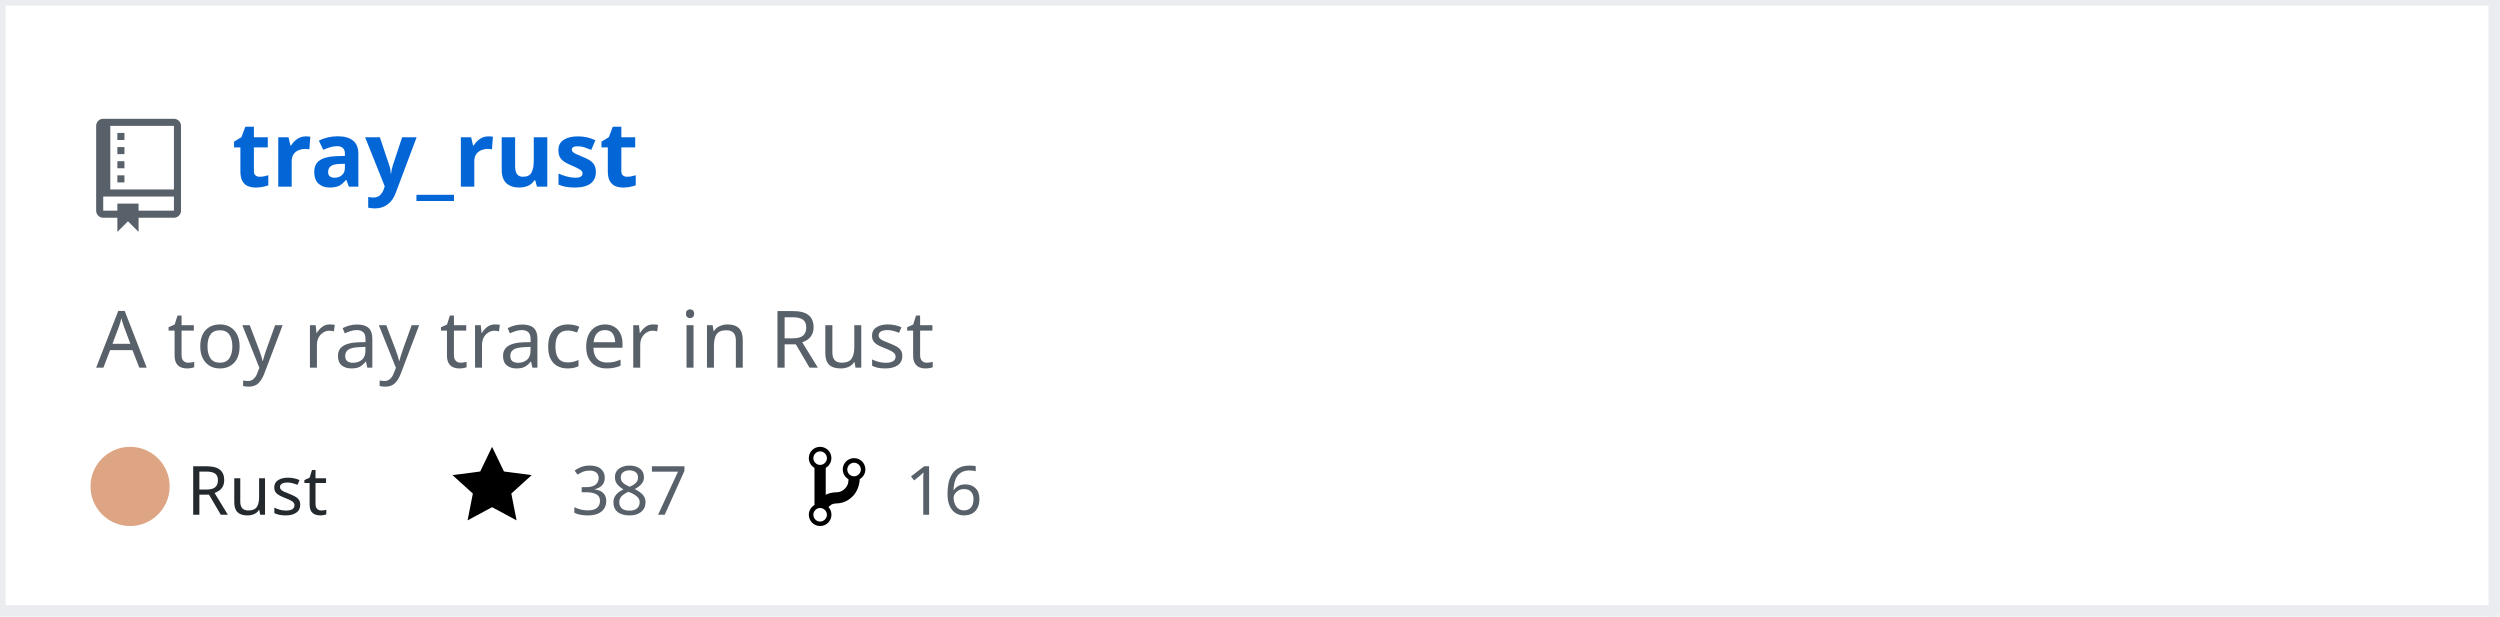
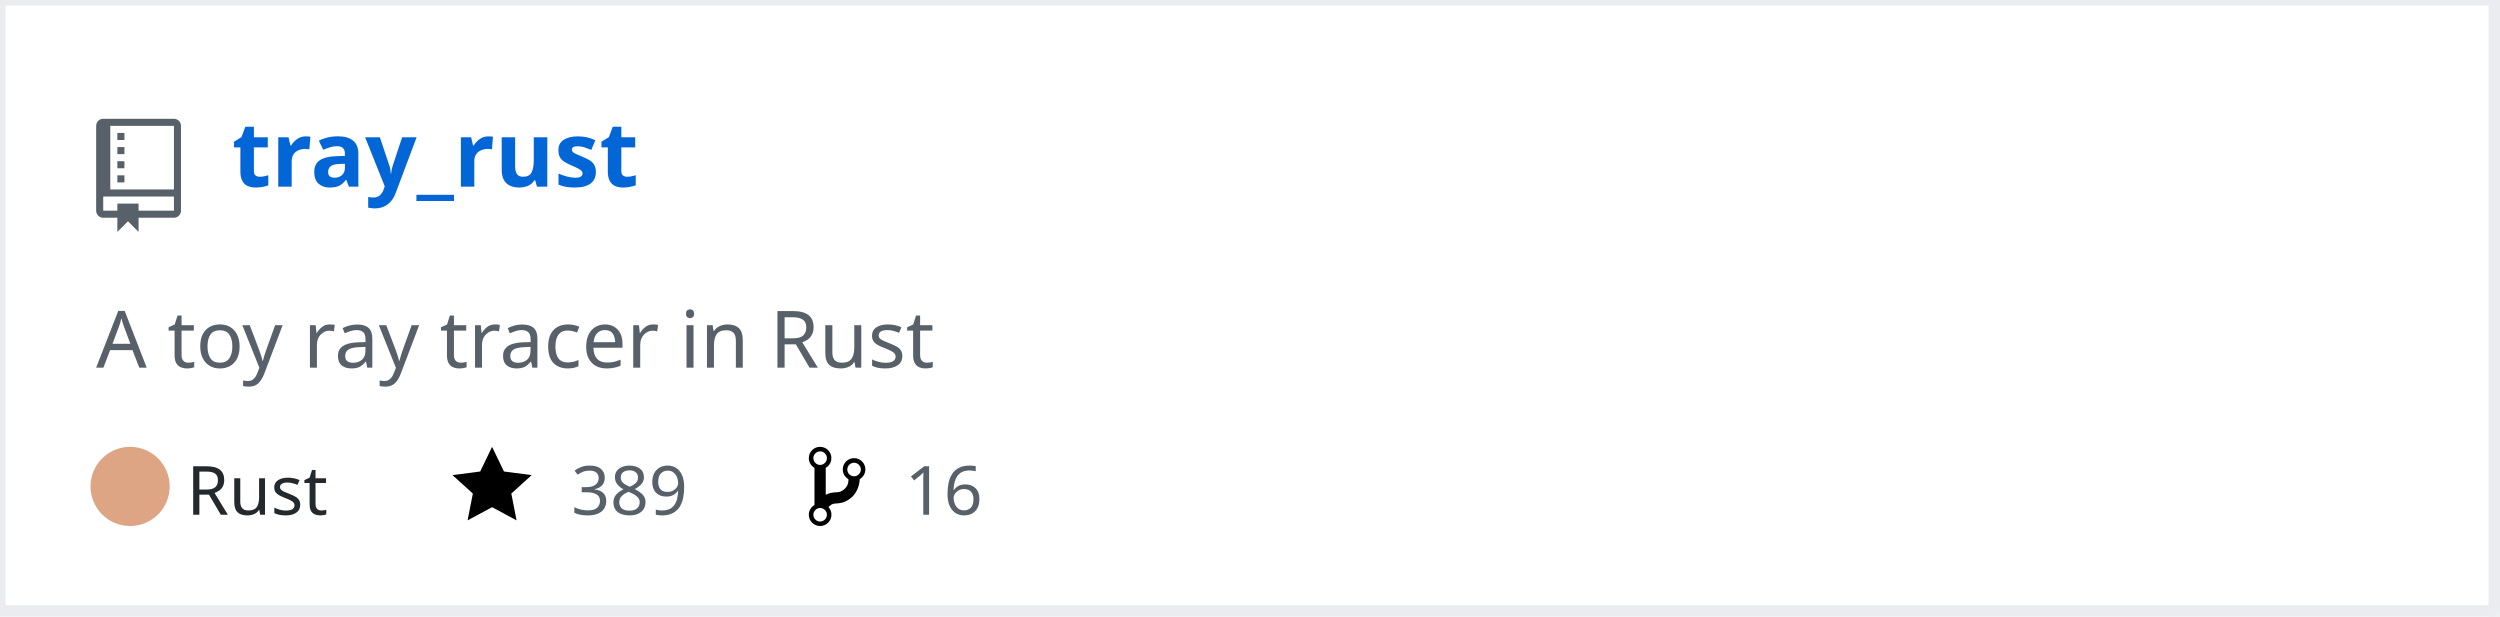
<svg xmlns="http://www.w3.org/2000/svg" width="442" height="109" version="1.2" baseProfile="tiny" data-reactroot="">
  <defs />
  <g fill="none" stroke="black" stroke-width="1" fill-rule="evenodd" stroke-linecap="square" stroke-linejoin="bevel">
    <g fill="#ffffff" fill-opacity="1" stroke="none" transform="matrix(1,0,0,1,0,0)">
      <rect x="0" y="0" width="440" height="109" />
    </g>
    <rect x="0" y="0" width="441" height="108" stroke="#eaecef" stroke-width="2" />
    <g fill="#586069" fill-opacity="1" stroke="none" transform="matrix(1.25,0,0,1.25,17,21)">
      <path vector-effect="none" fill-rule="evenodd" d="M4,9 L3,9 L3,8 L4,8 L4,9 M4,6 L3,6 L3,7 L4,7 L4,6 M4,4 L3,4 L3,5 L4,5 L4,4 M4,2 L3,2 L3,3 L4,3 L4,2 M12,1 L12,13 C12,13.55 11.55,14 11,14 L6,14 L6,16 L4.5,14.5 L3,16 L3,14 L1,14 C0.45,14 0,13.55 0,13 L0,1 C0,0.45 0.45,0 1,0 L11,0 C11.55,0 12,0.45 12,1 M11,11 L1,11 L1,13 L3,13 L3,12 L6,12 L6,13 L11,13 L11,11 M11,1 L2,1 L2,10 L11,10 L11,1" />
    </g>
    <g fill="#0366d6" fill-opacity="1" stroke="#0366d6" stroke-opacity="1" stroke-width="1" stroke-linecap="square" stroke-linejoin="bevel" transform="matrix(1,0,0,1,0,0)">
      <a target="" href="https://github.com/Twinklebear/tray_rust">
        <text fill="#0366d6" fill-opacity="1" stroke="none" xml:space="preserve" x="41" y="33" font-family="sans-serif" font-size="16" font-weight="630" font-style="normal">tray_rust</text>
      </a>
    </g>
    <g fill="#586069" fill-opacity="1" stroke="#586069" stroke-opacity="1" stroke-width="1" stroke-linecap="square" stroke-linejoin="bevel" transform="matrix(1,0,0,1,0,0)">
      <text fill="#586069" fill-opacity="1" stroke="none" xml:space="preserve" x="17" y="65" font-family="sans-serif" font-size="14" font-weight="400" font-style="normal">A toy ray tracer in Rust </text>
    </g>
    <g fill="#24292e" fill-opacity="1" stroke="#24292e" stroke-opacity="1" stroke-width="1" stroke-linecap="square" stroke-linejoin="bevel" transform="matrix(1,0,0,1,0,0)">
      <text fill="#24292e" fill-opacity="1" stroke="none" xml:space="preserve" x="33" y="91" font-family="sans-serif" font-size="12" font-weight="400" font-style="normal">Rust</text>
    </g>
    <g fill="#000000" fill-opacity="1" stroke="none" transform="matrix(1,0,0,1,80,78)">
      <a target="" href="https://github.com/Twinklebear/tray_rust/stargazers">
        <path vector-effect="none" fill-rule="evenodd" d="M14,6 L9.1,5.36 L7,1 L4.9,5.36 L0,6 L3.6,9.26 L2.67,14 L7,11.67 L11.33,14 L10.4,9.26 L14,6" />
      </a>
    </g>
    <g fill="#586069" fill-opacity="1" stroke="#586069" stroke-opacity="1" stroke-width="1" stroke-linecap="square" stroke-linejoin="bevel" transform="matrix(1,0,0,1,0,0)">
      <a target="" href="https://github.com/Twinklebear/tray_rust/stargazers">
-         <text fill="#586069" fill-opacity="1" stroke="none" xml:space="preserve" x="101" y="91" font-family="sans-serif" font-size="12" font-weight="400" font-style="normal">387</text>
+         <text fill="#586069" fill-opacity="1" stroke="none" xml:space="preserve" x="101" y="91" font-family="sans-serif" font-size="12" font-weight="400" font-style="normal">389</text>
      </a>
    </g>
    <g fill="#000000" fill-opacity="1" stroke="none" transform="matrix(1,0,0,1,143,78)">
      <a target="" href="https://github.com/Twinklebear/tray_rust/network/members">
        <path vector-effect="none" fill-rule="evenodd" d="M10,5 C10,3.89 9.11,3 8,3 C7.097,2.998 6.305,3.603 6.07,4.476 C5.836,5.348 6.217,6.269 7,6.72 L7,7.02 C6.98,7.54 6.77,8 6.37,8.4 C5.97,8.8 5.51,9.01 4.99,9.03 C4.16,9.05 3.51,9.19 2.99,9.48 L2.99,4.72 C3.773,4.269 4.154,3.348 3.92,2.476 C3.685,1.603 2.893,0.998 1.99,1 C0.88,1 0,1.89 0,3 C0.004,3.71 0.385,4.365 1,4.72 L1,11.28 C0.41,11.63 0,12.27 0,13 C0,14.11 0.89,15 2,15 C3.11,15 4,14.11 4,13 C4,12.47 3.8,12 3.47,11.64 C3.56,11.58 3.95,11.23 4.06,11.17 C4.31,11.06 4.62,11 5,11 C6.05,10.95 6.95,10.55 7.75,9.75 C8.55,8.95 8.95,7.77 9,6.73 L8.98,6.73 C9.59,6.37 10,5.73 10,5 M2,1.8 C2.66,1.8 3.2,2.35 3.2,3 C3.2,3.65 2.65,4.2 2,4.2 C1.35,4.2 0.8,3.65 0.8,3 C0.8,2.35 1.35,1.8 2,1.8 M2,14.21 C1.34,14.21 0.8,13.66 0.8,13.01 C0.8,12.36 1.35,11.81 2,11.81 C2.65,11.81 3.2,12.36 3.2,13.01 C3.2,13.66 2.65,14.21 2,14.21 M8,6.21 C7.34,6.21 6.8,5.66 6.8,5.01 C6.8,4.36 7.35,3.81 8,3.81 C8.65,3.81 9.2,4.36 9.2,5.01 C9.2,5.66 8.65,6.21 8,6.21 " />
      </a>
    </g>
    <g fill="#586069" fill-opacity="1" stroke="#586069" stroke-opacity="1" stroke-width="1" stroke-linecap="square" stroke-linejoin="bevel" transform="matrix(1,0,0,1,0,0)">
      <a target="" href="https://github.com/Twinklebear/tray_rust/network/members">
        <text fill="" fill-opacity="1" stroke="none" xml:space="preserve" x="160" y="91" font-family="sans-serif" font-size="12" font-weight="400" font-style="normal">16</text>
      </a>
    </g>
    <circle cx="23" cy="86" r="7" stroke="none" fill="#dea584" />
  </g>
</svg>
